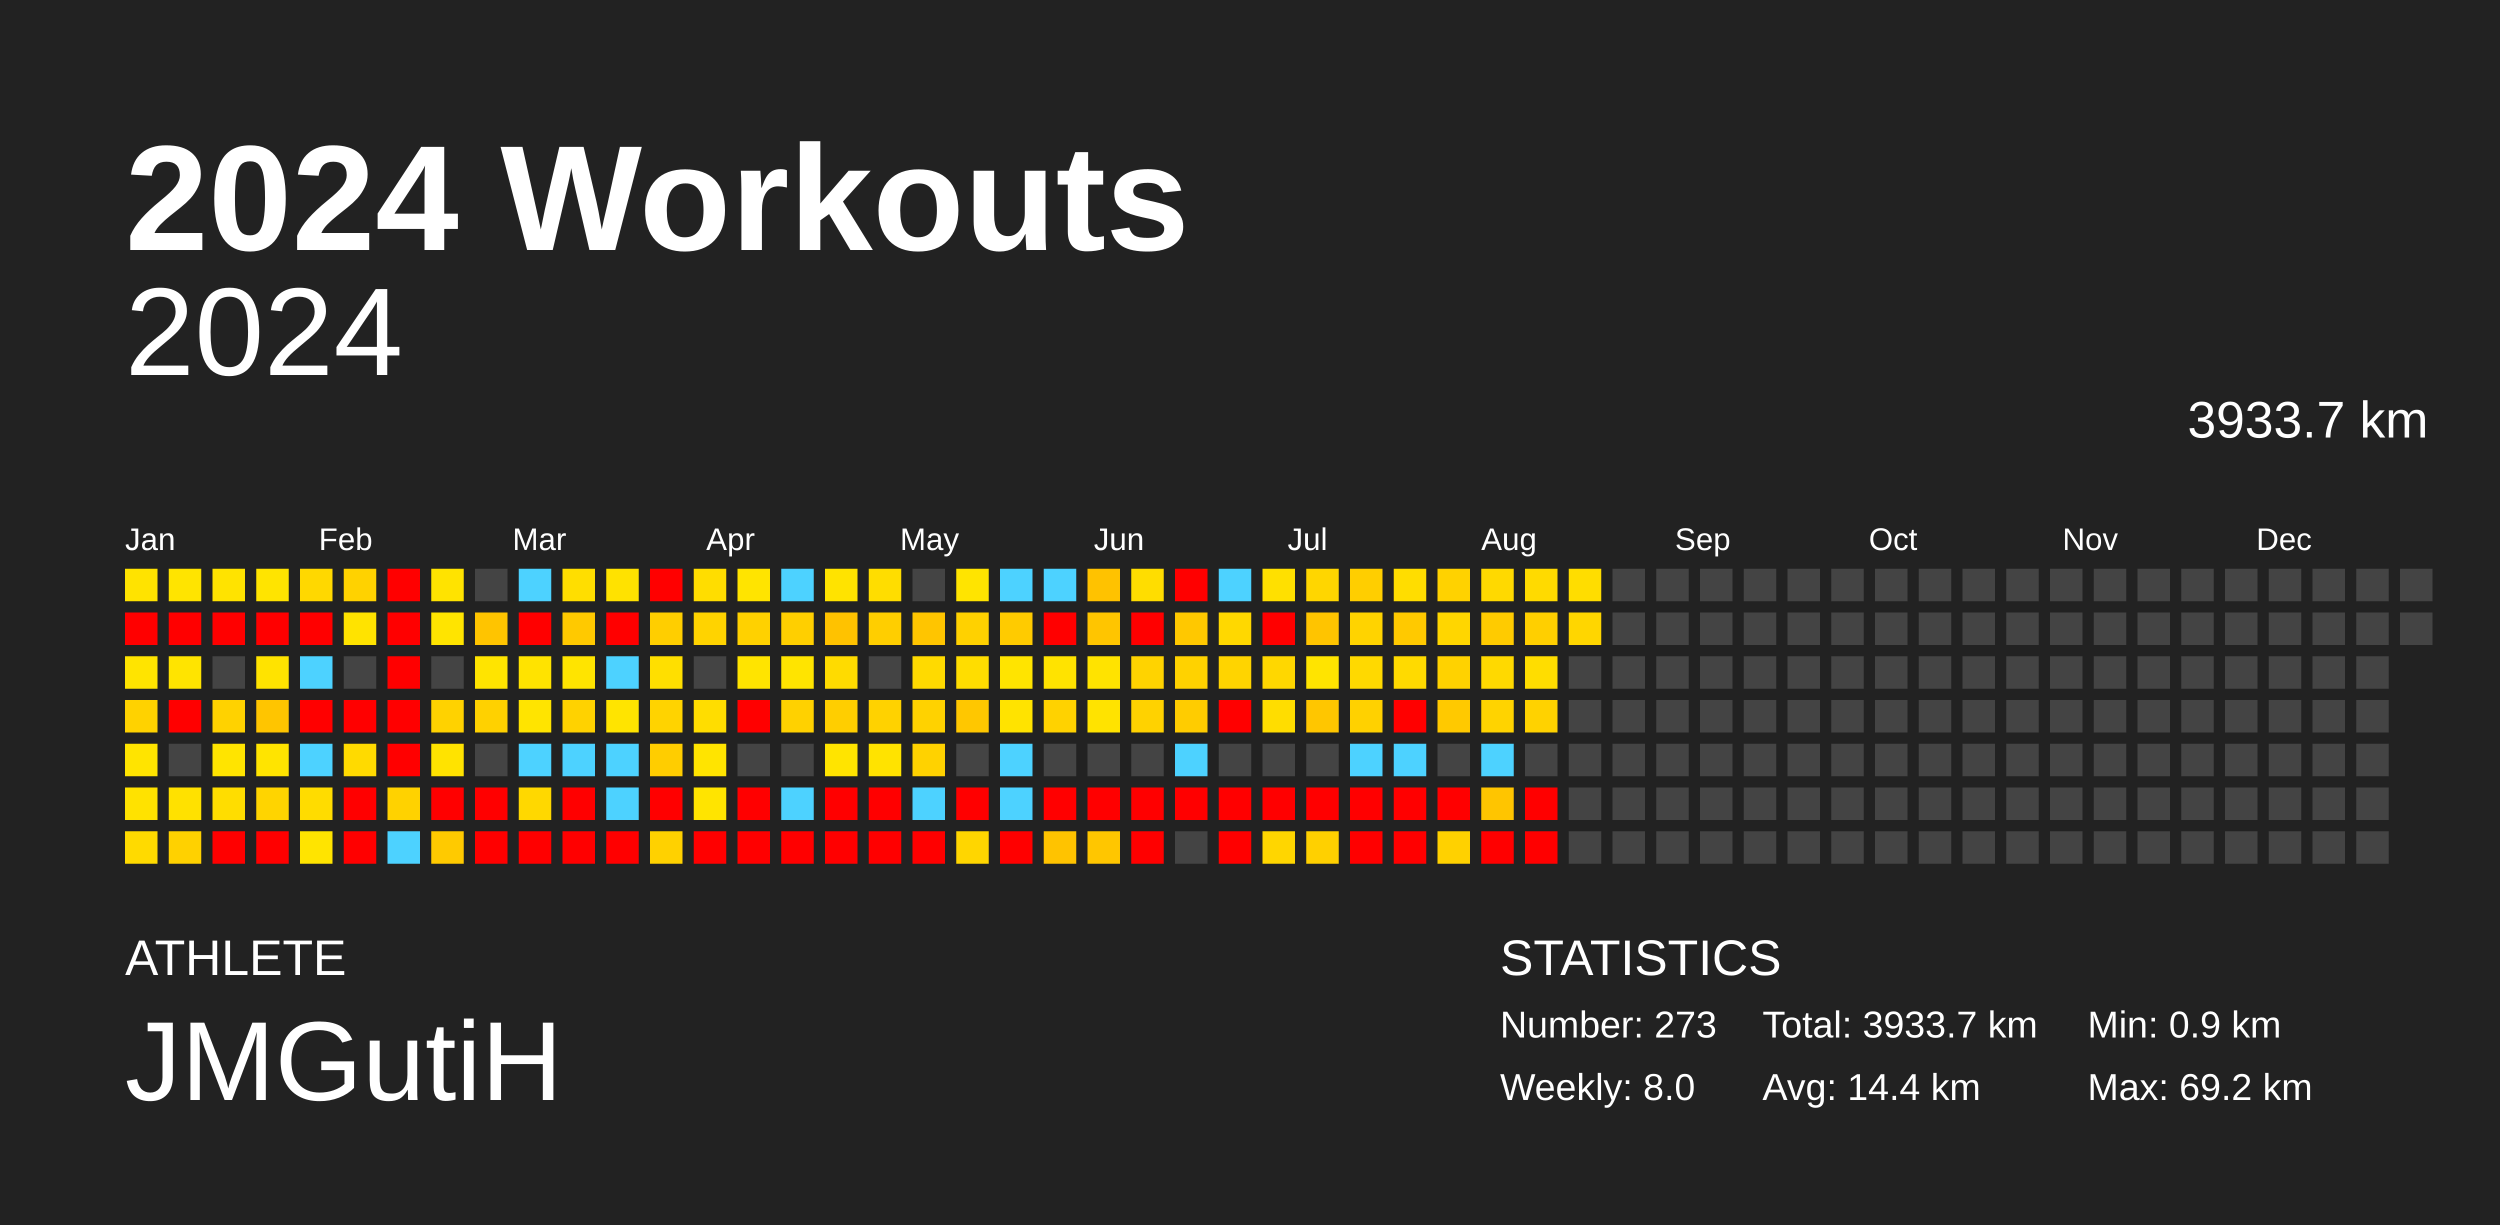
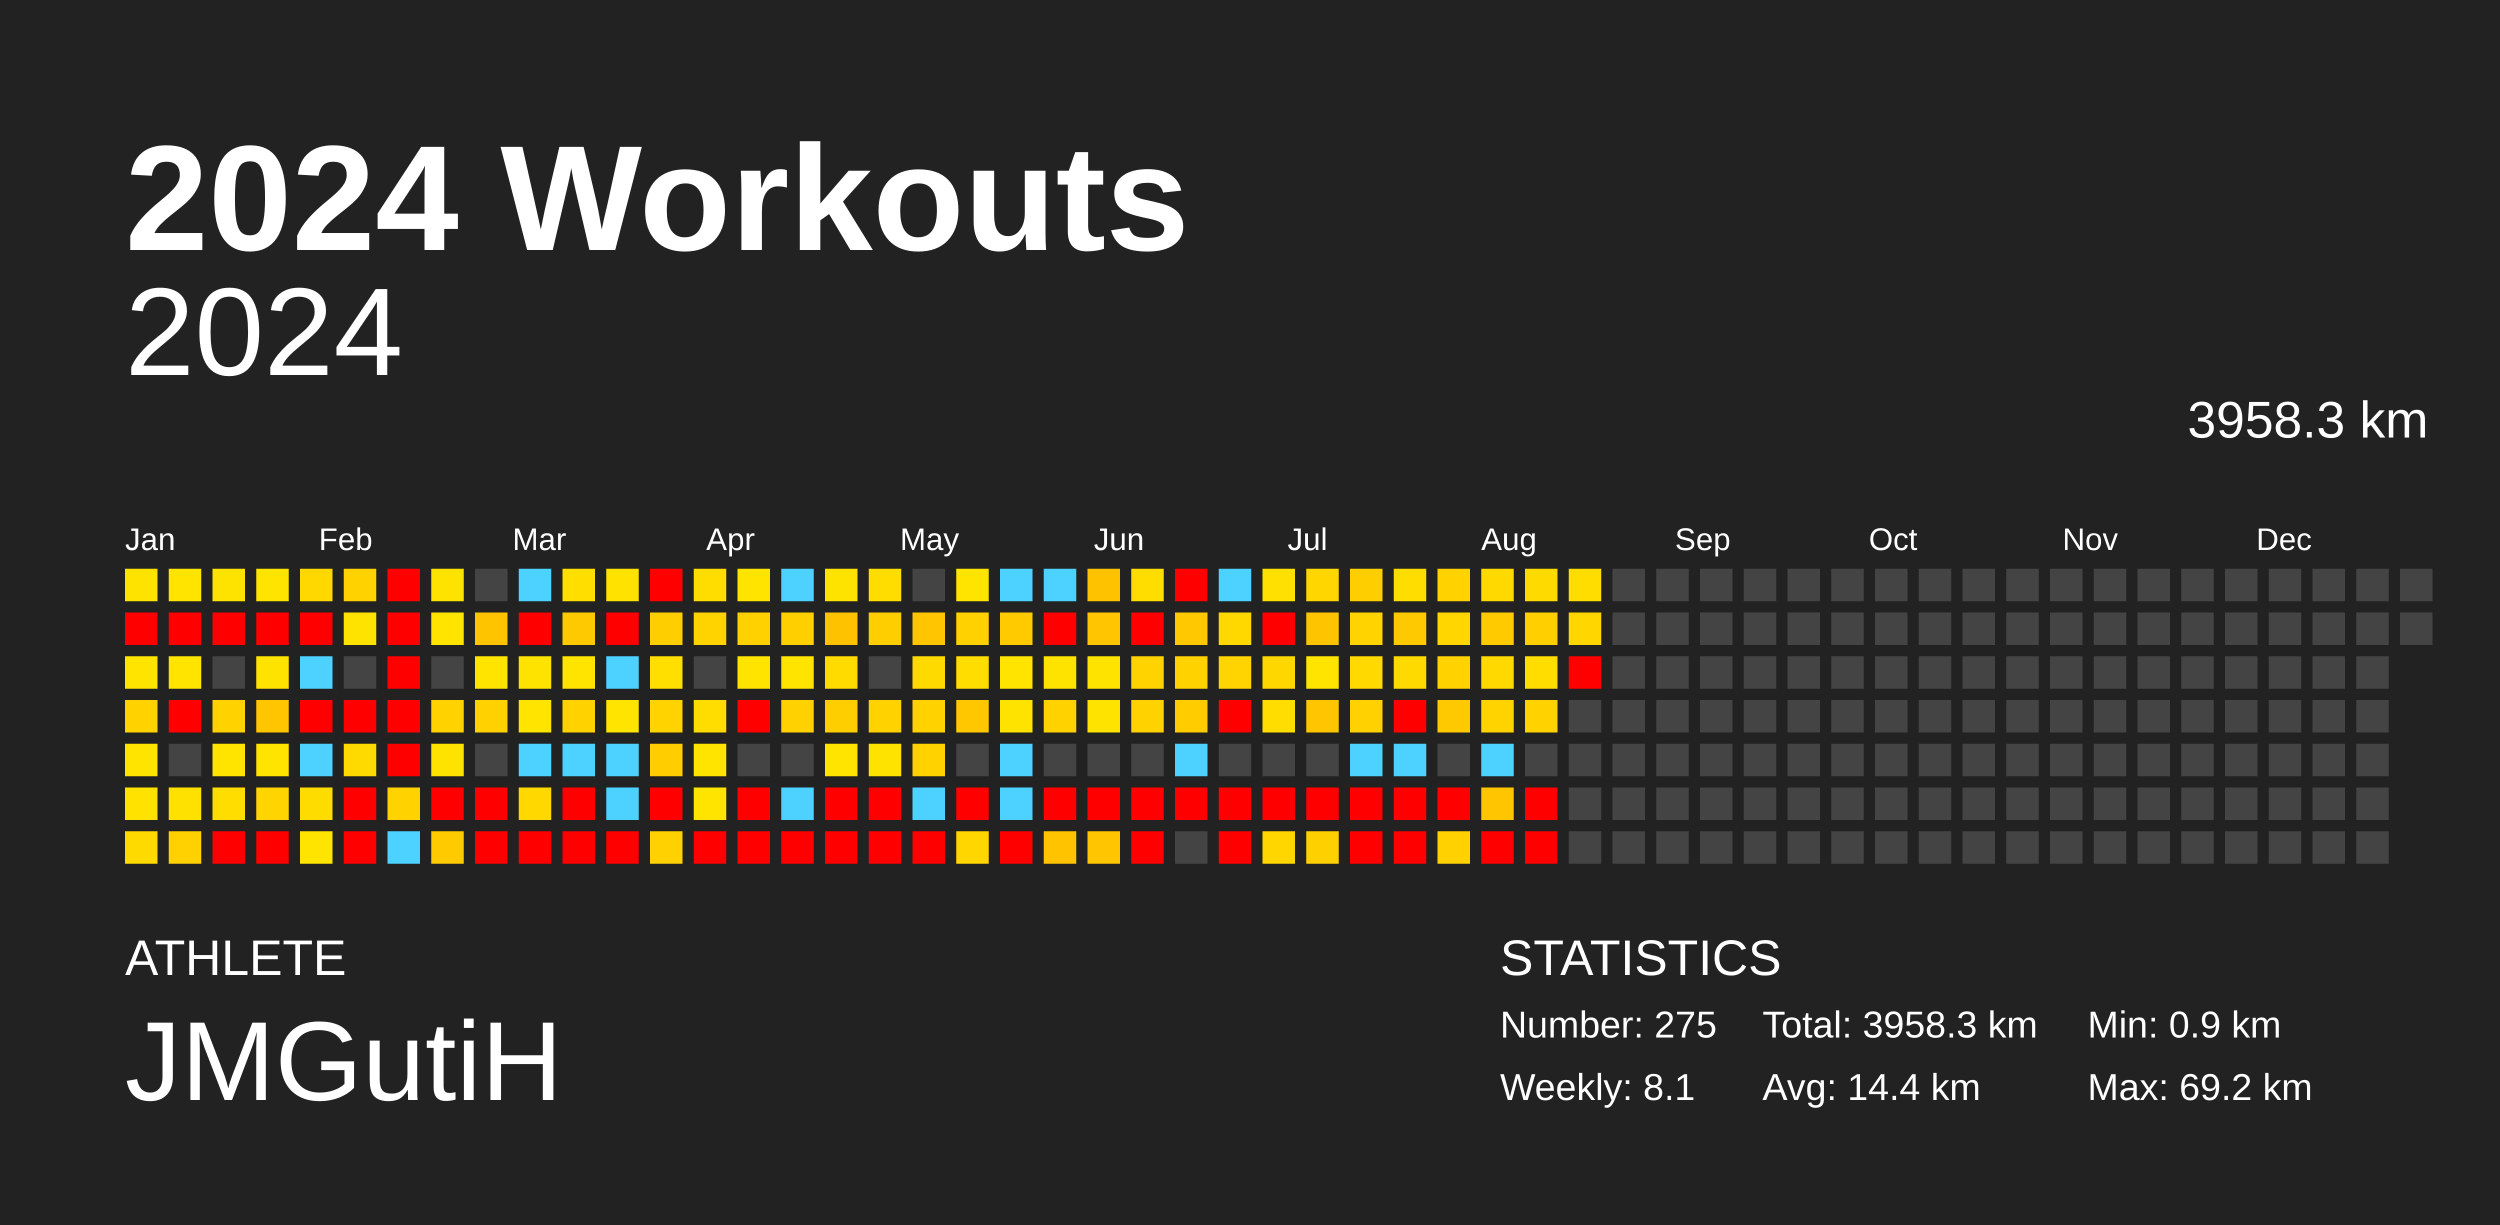
<svg xmlns="http://www.w3.org/2000/svg" baseProfile="full" height="98mm" version="1.1" viewBox="0,0,200,98" width="200mm">
  <defs />
  <rect fill="#222222" height="98" width="200" x="0" y="0" />
  <text fill="#FFFFFF" style="font-size:12px; font-family:Arial; font-weight:bold;" x="10" y="20">2024 Workouts</text>
  <text fill="#FFFFFF" style="font-size:4px; font-family:Arial" x="10" y="78">ATHLETE</text>
  <text fill="#FFFFFF" style="font-size:9px; font-family:Arial" x="10" y="88">JMGutiH</text>
  <text fill="#FFFFFF" style="font-size:4px; font-family:Arial" x="120" y="78">STATISTICS</text>
-   <text fill="#FFFFFF" style="font-size:3px; font-family:Arial" x="120" y="83">Number: 273</text>
-   <text fill="#FFFFFF" style="font-size:3px; font-family:Arial" x="120" y="88">Weekly: 8.0</text>
-   <text fill="#FFFFFF" style="font-size:3px; font-family:Arial" x="141" y="83">Total: 3933.7 km</text>
+   <text fill="#FFFFFF" style="font-size:3px; font-family:Arial" x="120" y="83">Number: 275</text>
+   <text fill="#FFFFFF" style="font-size:3px; font-family:Arial" x="120" y="88">Weekly: 8.1</text>
+   <text fill="#FFFFFF" style="font-size:3px; font-family:Arial" x="141" y="83">Total: 3958.3 km</text>
  <text fill="#FFFFFF" style="font-size:3px; font-family:Arial" x="141" y="88">Avg: 14.4 km</text>
  <text fill="#FFFFFF" style="font-size:3px; font-family:Arial" x="167" y="83">Min: 0.9 km</text>
  <text fill="#FFFFFF" style="font-size:3px; font-family:Arial" x="167" y="88">Max: 69.2 km</text>
  <text alignment-baseline="hanging" fill="#FFFFFF" style="font-size:10.0px; font-family:Arial;" x="10" y="30">2024</text>
-   <text alignment-baseline="hanging" fill="#FFFFFF" style="font-size:4.125px; font-family:Arial;" x="175" y="35">3933.7 km</text>
+   <text alignment-baseline="hanging" fill="#FFFFFF" style="font-size:4.125px; font-family:Arial;" x="175" y="35">3958.3 km</text>
  <text fill="#FFFFFF" style="font-size:2.5px; font-family:Arial" x="10.0" y="44">Jan</text>
  <text fill="#FFFFFF" style="font-size:2.5px; font-family:Arial" x="25.5" y="44">Feb</text>
  <text fill="#FFFFFF" style="font-size:2.5px; font-family:Arial" x="41.0" y="44">Mar</text>
  <text fill="#FFFFFF" style="font-size:2.5px; font-family:Arial" x="56.5" y="44">Apr</text>
  <text fill="#FFFFFF" style="font-size:2.5px; font-family:Arial" x="72.0" y="44">May</text>
  <text fill="#FFFFFF" style="font-size:2.5px; font-family:Arial" x="87.5" y="44">Jun</text>
  <text fill="#FFFFFF" style="font-size:2.5px; font-family:Arial" x="103.0" y="44">Jul</text>
  <text fill="#FFFFFF" style="font-size:2.5px; font-family:Arial" x="118.5" y="44">Aug</text>
  <text fill="#FFFFFF" style="font-size:2.5px; font-family:Arial" x="134.0" y="44">Sep</text>
  <text fill="#FFFFFF" style="font-size:2.5px; font-family:Arial" x="149.5" y="44">Oct</text>
  <text fill="#FFFFFF" style="font-size:2.5px; font-family:Arial" x="165.0" y="44">Nov</text>
  <text fill="#FFFFFF" style="font-size:2.5px; font-family:Arial" x="180.5" y="44">Dec</text>
  <rect fill="#ffe300" height="2.6" width="2.6" x="10.0" y="45.5" />
  <rect fill="red" height="2.6" width="2.6" x="10.0" y="49.0" />
  <rect fill="#ffe400" height="2.6" width="2.6" x="10.0" y="52.5" />
  <rect fill="#ffd200" height="2.6" width="2.6" x="10.0" y="56.0" />
  <rect fill="#ffe400" height="2.6" width="2.6" x="10.0" y="59.5" />
  <rect fill="#ffe200" height="2.6" width="2.6" x="10.0" y="63.0" />
  <rect fill="#ffda00" height="2.6" width="2.6" x="10.0" y="66.5" />
  <rect fill="#ffe400" height="2.6" width="2.6" x="13.5" y="45.5" />
  <rect fill="red" height="2.6" width="2.6" x="13.5" y="49.0" />
  <rect fill="#ffe400" height="2.6" width="2.6" x="13.5" y="52.5" />
  <rect fill="red" height="2.6" width="2.6" x="13.5" y="56.0" />
  <rect fill="#444444" height="2.6" width="2.6" x="13.5" y="59.5" />
  <rect fill="#ffe100" height="2.6" width="2.6" x="13.5" y="63.0" />
  <rect fill="#ffd100" height="2.6" width="2.6" x="13.5" y="66.5" />
  <rect fill="#ffe300" height="2.6" width="2.6" x="17.0" y="45.5" />
  <rect fill="red" height="2.6" width="2.6" x="17.0" y="49.0" />
  <rect fill="#444444" height="2.6" width="2.6" x="17.0" y="52.5" />
  <rect fill="#ffd200" height="2.6" width="2.6" x="17.0" y="56.0" />
  <rect fill="#ffe400" height="2.6" width="2.6" x="17.0" y="59.5" />
  <rect fill="#ffdd00" height="2.6" width="2.6" x="17.0" y="63.0" />
  <rect fill="red" height="2.6" width="2.6" x="17.0" y="66.5" />
  <rect fill="#ffe400" height="2.6" width="2.6" x="20.5" y="45.5" />
  <rect fill="red" height="2.6" width="2.6" x="20.5" y="49.0" />
  <rect fill="#ffe300" height="2.6" width="2.6" x="20.5" y="52.5" />
  <rect fill="#ffc500" height="2.6" width="2.6" x="20.5" y="56.0" />
  <rect fill="#ffe400" height="2.6" width="2.6" x="20.5" y="59.5" />
  <rect fill="#ffd400" height="2.6" width="2.6" x="20.5" y="63.0" />
  <rect fill="red" height="2.6" width="2.6" x="20.5" y="66.5" />
  <rect fill="#ffd800" height="2.6" width="2.6" x="24.0" y="45.5" />
  <rect fill="red" height="2.6" width="2.6" x="24.0" y="49.0" />
  <rect fill="#4dd2ff" height="2.6" width="2.6" x="24.0" y="52.5" />
  <rect fill="red" height="2.6" width="2.6" x="24.0" y="56.0" />
  <rect fill="#4dd2ff" height="2.6" width="2.6" x="24.0" y="59.5" />
  <rect fill="#ffdc00" height="2.6" width="2.6" x="24.0" y="63.0" />
  <rect fill="#ffe400" height="2.6" width="2.6" x="24.0" y="66.5" />
  <rect fill="#ffd200" height="2.6" width="2.6" x="27.5" y="45.5" />
  <rect fill="#ffe300" height="2.6" width="2.6" x="27.5" y="49.0" />
  <rect fill="#444444" height="2.6" width="2.6" x="27.5" y="52.5" />
  <rect fill="red" height="2.6" width="2.6" x="27.5" y="56.0" />
  <rect fill="#ffda00" height="2.6" width="2.6" x="27.5" y="59.5" />
  <rect fill="red" height="2.6" width="2.6" x="27.5" y="63.0" />
  <rect fill="red" height="2.6" width="2.6" x="27.5" y="66.5" />
  <rect fill="red" height="2.6" width="2.6" x="31.0" y="45.5" />
  <rect fill="red" height="2.6" width="2.6" x="31.0" y="49.0" />
  <rect fill="red" height="2.6" width="2.6" x="31.0" y="52.5" />
  <rect fill="red" height="2.6" width="2.6" x="31.0" y="56.0" />
  <rect fill="red" height="2.6" width="2.6" x="31.0" y="59.5" />
  <rect fill="#ffd200" height="2.6" width="2.6" x="31.0" y="63.0" />
  <rect fill="#4dd2ff" height="2.6" width="2.6" x="31.0" y="66.5" />
  <rect fill="#ffe300" height="2.6" width="2.6" x="34.5" y="45.5" />
  <rect fill="#ffe400" height="2.6" width="2.6" x="34.5" y="49.0" />
  <rect fill="#444444" height="2.6" width="2.6" x="34.5" y="52.5" />
  <rect fill="#ffd200" height="2.6" width="2.6" x="34.5" y="56.0" />
  <rect fill="#ffe300" height="2.6" width="2.6" x="34.5" y="59.5" />
  <rect fill="red" height="2.6" width="2.6" x="34.5" y="63.0" />
  <rect fill="#ffca00" height="2.6" width="2.6" x="34.5" y="66.5" />
  <rect fill="#444444" height="2.6" width="2.6" x="38.0" y="45.5" />
  <rect fill="#ffc400" height="2.6" width="2.6" x="38.0" y="49.0" />
  <rect fill="#ffe400" height="2.6" width="2.6" x="38.0" y="52.5" />
  <rect fill="#ffd100" height="2.6" width="2.6" x="38.0" y="56.0" />
  <rect fill="#444444" height="2.6" width="2.6" x="38.0" y="59.5" />
  <rect fill="red" height="2.6" width="2.6" x="38.0" y="63.0" />
  <rect fill="red" height="2.6" width="2.6" x="38.0" y="66.5" />
  <rect fill="#4dd2ff" height="2.6" width="2.6" x="41.5" y="45.5" />
  <rect fill="red" height="2.6" width="2.6" x="41.5" y="49.0" />
  <rect fill="#ffe300" height="2.6" width="2.6" x="41.5" y="52.5" />
  <rect fill="#ffe400" height="2.6" width="2.6" x="41.5" y="56.0" />
  <rect fill="#4dd2ff" height="2.6" width="2.6" x="41.5" y="59.5" />
  <rect fill="#ffd800" height="2.6" width="2.6" x="41.5" y="63.0" />
  <rect fill="red" height="2.6" width="2.6" x="41.5" y="66.5" />
  <rect fill="#ffde00" height="2.6" width="2.6" x="45.0" y="45.5" />
  <rect fill="#ffc900" height="2.6" width="2.6" x="45.0" y="49.0" />
  <rect fill="#ffe400" height="2.6" width="2.6" x="45.0" y="52.5" />
  <rect fill="#ffd200" height="2.6" width="2.6" x="45.0" y="56.0" />
  <rect fill="#4dd2ff" height="2.6" width="2.6" x="45.0" y="59.5" />
  <rect fill="red" height="2.6" width="2.6" x="45.0" y="63.0" />
  <rect fill="red" height="2.6" width="2.6" x="45.0" y="66.5" />
  <rect fill="#ffe200" height="2.6" width="2.6" x="48.5" y="45.5" />
  <rect fill="red" height="2.6" width="2.6" x="48.5" y="49.0" />
  <rect fill="#4dd2ff" height="2.6" width="2.6" x="48.5" y="52.5" />
  <rect fill="#ffe400" height="2.6" width="2.6" x="48.5" y="56.0" />
  <rect fill="#4dd2ff" height="2.6" width="2.6" x="48.5" y="59.5" />
  <rect fill="#4dd2ff" height="2.6" width="2.6" x="48.5" y="63.0" />
  <rect fill="red" height="2.6" width="2.6" x="48.5" y="66.5" />
  <rect fill="red" height="2.6" width="2.6" x="52.0" y="45.5" />
  <rect fill="#ffce00" height="2.6" width="2.6" x="52.0" y="49.0" />
  <rect fill="#ffdf00" height="2.6" width="2.6" x="52.0" y="52.5" />
  <rect fill="#ffd300" height="2.6" width="2.6" x="52.0" y="56.0" />
  <rect fill="#ffcd00" height="2.6" width="2.6" x="52.0" y="59.5" />
  <rect fill="red" height="2.6" width="2.6" x="52.0" y="63.0" />
  <rect fill="#ffd100" height="2.6" width="2.6" x="52.0" y="66.5" />
  <rect fill="#ffdd00" height="2.6" width="2.6" x="55.5" y="45.5" />
  <rect fill="#ffd300" height="2.6" width="2.6" x="55.5" y="49.0" />
  <rect fill="#444444" height="2.6" width="2.6" x="55.5" y="52.5" />
  <rect fill="#ffdd00" height="2.6" width="2.6" x="55.5" y="56.0" />
  <rect fill="#ffe400" height="2.6" width="2.6" x="55.5" y="59.5" />
  <rect fill="#ffe400" height="2.6" width="2.6" x="55.5" y="63.0" />
  <rect fill="red" height="2.6" width="2.6" x="55.5" y="66.5" />
  <rect fill="#ffe400" height="2.6" width="2.6" x="59.0" y="45.5" />
  <rect fill="#ffd100" height="2.6" width="2.6" x="59.0" y="49.0" />
  <rect fill="#ffe400" height="2.6" width="2.6" x="59.0" y="52.5" />
  <rect fill="red" height="2.6" width="2.6" x="59.0" y="56.0" />
  <rect fill="#444444" height="2.6" width="2.6" x="59.0" y="59.5" />
  <rect fill="red" height="2.6" width="2.6" x="59.0" y="63.0" />
  <rect fill="red" height="2.6" width="2.6" x="59.0" y="66.5" />
  <rect fill="#4dd2ff" height="2.6" width="2.6" x="62.5" y="45.5" />
  <rect fill="#ffcf00" height="2.6" width="2.6" x="62.5" y="49.0" />
  <rect fill="#ffe400" height="2.6" width="2.6" x="62.5" y="52.5" />
  <rect fill="#ffd100" height="2.6" width="2.6" x="62.5" y="56.0" />
  <rect fill="#444444" height="2.6" width="2.6" x="62.5" y="59.5" />
  <rect fill="#4dd2ff" height="2.6" width="2.6" x="62.5" y="63.0" />
  <rect fill="red" height="2.6" width="2.6" x="62.5" y="66.5" />
  <rect fill="#ffe300" height="2.6" width="2.6" x="66.0" y="45.5" />
  <rect fill="#ffc200" height="2.6" width="2.6" x="66.0" y="49.0" />
  <rect fill="#ffdb00" height="2.6" width="2.6" x="66.0" y="52.5" />
  <rect fill="#ffce00" height="2.6" width="2.6" x="66.0" y="56.0" />
  <rect fill="#ffe400" height="2.6" width="2.6" x="66.0" y="59.5" />
  <rect fill="red" height="2.6" width="2.6" x="66.0" y="63.0" />
  <rect fill="red" height="2.6" width="2.6" x="66.0" y="66.5" />
  <rect fill="#ffdd00" height="2.6" width="2.6" x="69.5" y="45.5" />
  <rect fill="#ffce00" height="2.6" width="2.6" x="69.5" y="49.0" />
  <rect fill="#444444" height="2.6" width="2.6" x="69.5" y="52.5" />
  <rect fill="#ffd200" height="2.6" width="2.6" x="69.5" y="56.0" />
  <rect fill="#ffe300" height="2.6" width="2.6" x="69.5" y="59.5" />
  <rect fill="red" height="2.6" width="2.6" x="69.5" y="63.0" />
  <rect fill="red" height="2.6" width="2.6" x="69.5" y="66.5" />
  <rect fill="#444444" height="2.6" width="2.6" x="73.0" y="45.5" />
  <rect fill="#ffc500" height="2.6" width="2.6" x="73.0" y="49.0" />
  <rect fill="#ffda00" height="2.6" width="2.6" x="73.0" y="52.5" />
  <rect fill="#ffd200" height="2.6" width="2.6" x="73.0" y="56.0" />
  <rect fill="#ffd200" height="2.6" width="2.6" x="73.0" y="59.5" />
  <rect fill="#4dd2ff" height="2.6" width="2.6" x="73.0" y="63.0" />
  <rect fill="red" height="2.6" width="2.6" x="73.0" y="66.5" />
  <rect fill="#ffe400" height="2.6" width="2.6" x="76.5" y="45.5" />
  <rect fill="#ffd100" height="2.6" width="2.6" x="76.5" y="49.0" />
  <rect fill="#ffdd00" height="2.6" width="2.6" x="76.5" y="52.5" />
  <rect fill="#ffc700" height="2.6" width="2.6" x="76.5" y="56.0" />
  <rect fill="#444444" height="2.6" width="2.6" x="76.5" y="59.5" />
  <rect fill="red" height="2.6" width="2.6" x="76.5" y="63.0" />
  <rect fill="#ffd600" height="2.6" width="2.6" x="76.5" y="66.5" />
  <rect fill="#4dd2ff" height="2.6" width="2.6" x="80.0" y="45.5" />
  <rect fill="#ffcb00" height="2.6" width="2.6" x="80.0" y="49.0" />
  <rect fill="#ffe400" height="2.6" width="2.6" x="80.0" y="52.5" />
  <rect fill="#ffe300" height="2.6" width="2.6" x="80.0" y="56.0" />
  <rect fill="#4dd2ff" height="2.6" width="2.6" x="80.0" y="59.5" />
  <rect fill="#4dd2ff" height="2.6" width="2.6" x="80.0" y="63.0" />
  <rect fill="red" height="2.6" width="2.6" x="80.0" y="66.5" />
  <rect fill="#4dd2ff" height="2.6" width="2.6" x="83.5" y="45.5" />
  <rect fill="red" height="2.6" width="2.6" x="83.5" y="49.0" />
  <rect fill="#ffe300" height="2.6" width="2.6" x="83.5" y="52.5" />
  <rect fill="#ffd200" height="2.6" width="2.6" x="83.5" y="56.0" />
  <rect fill="#444444" height="2.6" width="2.6" x="83.5" y="59.5" />
  <rect fill="red" height="2.6" width="2.6" x="83.5" y="63.0" />
  <rect fill="#ffc300" height="2.6" width="2.6" x="83.5" y="66.5" />
  <rect fill="#ffc200" height="2.6" width="2.6" x="87.0" y="45.5" />
  <rect fill="#ffc500" height="2.6" width="2.6" x="87.0" y="49.0" />
  <rect fill="#ffe300" height="2.6" width="2.6" x="87.0" y="52.5" />
  <rect fill="#ffe300" height="2.6" width="2.6" x="87.0" y="56.0" />
  <rect fill="#444444" height="2.6" width="2.6" x="87.0" y="59.5" />
  <rect fill="red" height="2.6" width="2.6" x="87.0" y="63.0" />
  <rect fill="#ffc600" height="2.6" width="2.6" x="87.0" y="66.5" />
  <rect fill="#ffdd00" height="2.6" width="2.6" x="90.5" y="45.5" />
  <rect fill="red" height="2.6" width="2.6" x="90.5" y="49.0" />
  <rect fill="#ffd300" height="2.6" width="2.6" x="90.5" y="52.5" />
  <rect fill="#ffd200" height="2.6" width="2.6" x="90.5" y="56.0" />
  <rect fill="#444444" height="2.6" width="2.6" x="90.5" y="59.5" />
  <rect fill="red" height="2.6" width="2.6" x="90.5" y="63.0" />
  <rect fill="red" height="2.6" width="2.6" x="90.5" y="66.5" />
  <rect fill="red" height="2.6" width="2.6" x="94.0" y="45.5" />
  <rect fill="#ffc800" height="2.6" width="2.6" x="94.0" y="49.0" />
  <rect fill="#ffd200" height="2.6" width="2.6" x="94.0" y="52.5" />
  <rect fill="#ffcc00" height="2.6" width="2.6" x="94.0" y="56.0" />
  <rect fill="#4dd2ff" height="2.6" width="2.6" x="94.0" y="59.5" />
  <rect fill="red" height="2.6" width="2.6" x="94.0" y="63.0" />
  <rect fill="#444444" height="2.6" width="2.6" x="94.0" y="66.5" />
  <rect fill="#4dd2ff" height="2.6" width="2.6" x="97.5" y="45.5" />
  <rect fill="#ffd800" height="2.6" width="2.6" x="97.5" y="49.0" />
  <rect fill="#ffd400" height="2.6" width="2.6" x="97.5" y="52.5" />
  <rect fill="red" height="2.6" width="2.6" x="97.5" y="56.0" />
  <rect fill="#444444" height="2.6" width="2.6" x="97.5" y="59.5" />
  <rect fill="red" height="2.6" width="2.6" x="97.5" y="63.0" />
  <rect fill="red" height="2.6" width="2.6" x="97.5" y="66.5" />
  <rect fill="#ffe000" height="2.6" width="2.6" x="101.0" y="45.5" />
  <rect fill="red" height="2.6" width="2.6" x="101.0" y="49.0" />
  <rect fill="#ffd700" height="2.6" width="2.6" x="101.0" y="52.5" />
  <rect fill="#ffdd00" height="2.6" width="2.6" x="101.0" y="56.0" />
  <rect fill="#444444" height="2.6" width="2.6" x="101.0" y="59.5" />
  <rect fill="red" height="2.6" width="2.6" x="101.0" y="63.0" />
  <rect fill="#ffd600" height="2.6" width="2.6" x="101.0" y="66.5" />
  <rect fill="#ffd600" height="2.6" width="2.6" x="104.5" y="45.5" />
  <rect fill="#ffc400" height="2.6" width="2.6" x="104.5" y="49.0" />
  <rect fill="#ffe400" height="2.6" width="2.6" x="104.5" y="52.5" />
  <rect fill="#ffc600" height="2.6" width="2.6" x="104.5" y="56.0" />
  <rect fill="#444444" height="2.6" width="2.6" x="104.5" y="59.5" />
  <rect fill="red" height="2.6" width="2.6" x="104.5" y="63.0" />
  <rect fill="#ffd000" height="2.6" width="2.6" x="104.5" y="66.5" />
  <rect fill="#ffce00" height="2.6" width="2.6" x="108.0" y="45.5" />
  <rect fill="#ffd300" height="2.6" width="2.6" x="108.0" y="49.0" />
  <rect fill="#ffd900" height="2.6" width="2.6" x="108.0" y="52.5" />
  <rect fill="#ffd100" height="2.6" width="2.6" x="108.0" y="56.0" />
  <rect fill="#4dd2ff" height="2.6" width="2.6" x="108.0" y="59.5" />
  <rect fill="red" height="2.6" width="2.6" x="108.0" y="63.0" />
  <rect fill="red" height="2.6" width="2.6" x="108.0" y="66.5" />
  <rect fill="#ffdd00" height="2.6" width="2.6" x="111.5" y="45.5" />
  <rect fill="#ffc900" height="2.6" width="2.6" x="111.5" y="49.0" />
  <rect fill="#ffda00" height="2.6" width="2.6" x="111.5" y="52.5" />
  <rect fill="red" height="2.6" width="2.6" x="111.5" y="56.0" />
  <rect fill="#4dd2ff" height="2.6" width="2.6" x="111.5" y="59.5" />
  <rect fill="red" height="2.6" width="2.6" x="111.5" y="63.0" />
  <rect fill="red" height="2.6" width="2.6" x="111.5" y="66.5" />
  <rect fill="#ffd200" height="2.6" width="2.6" x="115.0" y="45.5" />
  <rect fill="#ffd600" height="2.6" width="2.6" x="115.0" y="49.0" />
  <rect fill="#ffd200" height="2.6" width="2.6" x="115.0" y="52.5" />
  <rect fill="#ffc900" height="2.6" width="2.6" x="115.0" y="56.0" />
  <rect fill="#444444" height="2.6" width="2.6" x="115.0" y="59.5" />
  <rect fill="red" height="2.6" width="2.6" x="115.0" y="63.0" />
  <rect fill="#ffd100" height="2.6" width="2.6" x="115.0" y="66.5" />
  <rect fill="#ffd900" height="2.6" width="2.6" x="118.5" y="45.5" />
  <rect fill="#ffcb00" height="2.6" width="2.6" x="118.5" y="49.0" />
  <rect fill="#ffd900" height="2.6" width="2.6" x="118.5" y="52.5" />
  <rect fill="#ffd300" height="2.6" width="2.6" x="118.5" y="56.0" />
  <rect fill="#4dd2ff" height="2.6" width="2.6" x="118.5" y="59.5" />
  <rect fill="#ffc500" height="2.6" width="2.6" x="118.5" y="63.0" />
  <rect fill="red" height="2.6" width="2.6" x="118.5" y="66.5" />
  <rect fill="#ffda00" height="2.6" width="2.6" x="122.0" y="45.5" />
  <rect fill="#ffcf00" height="2.6" width="2.6" x="122.0" y="49.0" />
  <rect fill="#ffdd00" height="2.6" width="2.6" x="122.0" y="52.5" />
  <rect fill="#ffd200" height="2.6" width="2.6" x="122.0" y="56.0" />
  <rect fill="#444444" height="2.6" width="2.6" x="122.0" y="59.5" />
  <rect fill="red" height="2.6" width="2.6" x="122.0" y="63.0" />
  <rect fill="red" height="2.6" width="2.6" x="122.0" y="66.5" />
  <rect fill="#ffdd00" height="2.6" width="2.6" x="125.5" y="45.5" />
  <rect fill="#ffd600" height="2.6" width="2.6" x="125.5" y="49.0" />
-   <rect fill="#444444" height="2.6" width="2.6" x="125.5" y="52.5" />
+   <rect fill="red" height="2.6" width="2.6" x="125.5" y="52.5" />
  <rect fill="#444444" height="2.6" width="2.6" x="125.5" y="56.0" />
  <rect fill="#444444" height="2.6" width="2.6" x="125.5" y="59.5" />
  <rect fill="#444444" height="2.6" width="2.6" x="125.5" y="63.0" />
  <rect fill="#444444" height="2.6" width="2.6" x="125.5" y="66.5" />
  <rect fill="#444444" height="2.6" width="2.6" x="129.0" y="45.5" />
  <rect fill="#444444" height="2.6" width="2.6" x="129.0" y="49.0" />
  <rect fill="#444444" height="2.6" width="2.6" x="129.0" y="52.5" />
  <rect fill="#444444" height="2.6" width="2.6" x="129.0" y="56.0" />
  <rect fill="#444444" height="2.6" width="2.6" x="129.0" y="59.5" />
  <rect fill="#444444" height="2.6" width="2.6" x="129.0" y="63.0" />
  <rect fill="#444444" height="2.6" width="2.6" x="129.0" y="66.5" />
  <rect fill="#444444" height="2.6" width="2.6" x="132.5" y="45.5" />
  <rect fill="#444444" height="2.6" width="2.6" x="132.5" y="49.0" />
  <rect fill="#444444" height="2.6" width="2.6" x="132.5" y="52.5" />
  <rect fill="#444444" height="2.6" width="2.6" x="132.5" y="56.0" />
  <rect fill="#444444" height="2.6" width="2.6" x="132.5" y="59.5" />
  <rect fill="#444444" height="2.6" width="2.6" x="132.5" y="63.0" />
  <rect fill="#444444" height="2.6" width="2.6" x="132.5" y="66.5" />
  <rect fill="#444444" height="2.6" width="2.6" x="136.0" y="45.5" />
  <rect fill="#444444" height="2.6" width="2.6" x="136.0" y="49.0" />
  <rect fill="#444444" height="2.6" width="2.6" x="136.0" y="52.5" />
  <rect fill="#444444" height="2.6" width="2.6" x="136.0" y="56.0" />
  <rect fill="#444444" height="2.6" width="2.6" x="136.0" y="59.5" />
  <rect fill="#444444" height="2.6" width="2.6" x="136.0" y="63.0" />
  <rect fill="#444444" height="2.6" width="2.6" x="136.0" y="66.5" />
  <rect fill="#444444" height="2.6" width="2.6" x="139.5" y="45.5" />
  <rect fill="#444444" height="2.6" width="2.6" x="139.5" y="49.0" />
  <rect fill="#444444" height="2.6" width="2.6" x="139.5" y="52.5" />
  <rect fill="#444444" height="2.6" width="2.6" x="139.5" y="56.0" />
  <rect fill="#444444" height="2.6" width="2.6" x="139.5" y="59.5" />
  <rect fill="#444444" height="2.6" width="2.6" x="139.5" y="63.0" />
  <rect fill="#444444" height="2.6" width="2.6" x="139.5" y="66.5" />
  <rect fill="#444444" height="2.6" width="2.6" x="143.0" y="45.5" />
  <rect fill="#444444" height="2.6" width="2.6" x="143.0" y="49.0" />
  <rect fill="#444444" height="2.6" width="2.6" x="143.0" y="52.5" />
  <rect fill="#444444" height="2.6" width="2.6" x="143.0" y="56.0" />
  <rect fill="#444444" height="2.6" width="2.6" x="143.0" y="59.5" />
  <rect fill="#444444" height="2.6" width="2.6" x="143.0" y="63.0" />
  <rect fill="#444444" height="2.6" width="2.6" x="143.0" y="66.5" />
  <rect fill="#444444" height="2.6" width="2.6" x="146.5" y="45.5" />
  <rect fill="#444444" height="2.6" width="2.6" x="146.5" y="49.0" />
  <rect fill="#444444" height="2.6" width="2.6" x="146.5" y="52.5" />
  <rect fill="#444444" height="2.6" width="2.6" x="146.5" y="56.0" />
  <rect fill="#444444" height="2.6" width="2.6" x="146.5" y="59.5" />
  <rect fill="#444444" height="2.6" width="2.6" x="146.5" y="63.0" />
  <rect fill="#444444" height="2.6" width="2.6" x="146.5" y="66.5" />
  <rect fill="#444444" height="2.6" width="2.6" x="150.0" y="45.5" />
  <rect fill="#444444" height="2.6" width="2.6" x="150.0" y="49.0" />
  <rect fill="#444444" height="2.6" width="2.6" x="150.0" y="52.5" />
  <rect fill="#444444" height="2.6" width="2.6" x="150.0" y="56.0" />
  <rect fill="#444444" height="2.6" width="2.6" x="150.0" y="59.5" />
  <rect fill="#444444" height="2.6" width="2.6" x="150.0" y="63.0" />
  <rect fill="#444444" height="2.6" width="2.6" x="150.0" y="66.5" />
  <rect fill="#444444" height="2.6" width="2.6" x="153.5" y="45.5" />
  <rect fill="#444444" height="2.6" width="2.6" x="153.5" y="49.0" />
  <rect fill="#444444" height="2.6" width="2.6" x="153.5" y="52.5" />
  <rect fill="#444444" height="2.6" width="2.6" x="153.5" y="56.0" />
  <rect fill="#444444" height="2.6" width="2.6" x="153.5" y="59.5" />
  <rect fill="#444444" height="2.6" width="2.6" x="153.5" y="63.0" />
  <rect fill="#444444" height="2.6" width="2.6" x="153.5" y="66.5" />
  <rect fill="#444444" height="2.6" width="2.6" x="157.0" y="45.5" />
  <rect fill="#444444" height="2.6" width="2.6" x="157.0" y="49.0" />
  <rect fill="#444444" height="2.6" width="2.6" x="157.0" y="52.5" />
  <rect fill="#444444" height="2.6" width="2.6" x="157.0" y="56.0" />
  <rect fill="#444444" height="2.6" width="2.6" x="157.0" y="59.5" />
  <rect fill="#444444" height="2.6" width="2.6" x="157.0" y="63.0" />
  <rect fill="#444444" height="2.6" width="2.6" x="157.0" y="66.5" />
  <rect fill="#444444" height="2.6" width="2.6" x="160.5" y="45.5" />
  <rect fill="#444444" height="2.6" width="2.6" x="160.5" y="49.0" />
  <rect fill="#444444" height="2.6" width="2.6" x="160.5" y="52.5" />
  <rect fill="#444444" height="2.6" width="2.6" x="160.5" y="56.0" />
  <rect fill="#444444" height="2.6" width="2.6" x="160.5" y="59.5" />
  <rect fill="#444444" height="2.6" width="2.6" x="160.5" y="63.0" />
  <rect fill="#444444" height="2.6" width="2.6" x="160.5" y="66.5" />
  <rect fill="#444444" height="2.6" width="2.6" x="164.0" y="45.5" />
  <rect fill="#444444" height="2.6" width="2.6" x="164.0" y="49.0" />
  <rect fill="#444444" height="2.6" width="2.6" x="164.0" y="52.5" />
  <rect fill="#444444" height="2.6" width="2.6" x="164.0" y="56.0" />
  <rect fill="#444444" height="2.6" width="2.6" x="164.0" y="59.5" />
  <rect fill="#444444" height="2.6" width="2.6" x="164.0" y="63.0" />
  <rect fill="#444444" height="2.6" width="2.6" x="164.0" y="66.5" />
  <rect fill="#444444" height="2.6" width="2.6" x="167.5" y="45.5" />
  <rect fill="#444444" height="2.6" width="2.6" x="167.5" y="49.0" />
  <rect fill="#444444" height="2.6" width="2.6" x="167.5" y="52.5" />
  <rect fill="#444444" height="2.6" width="2.6" x="167.5" y="56.0" />
  <rect fill="#444444" height="2.6" width="2.6" x="167.5" y="59.5" />
  <rect fill="#444444" height="2.6" width="2.6" x="167.5" y="63.0" />
  <rect fill="#444444" height="2.6" width="2.6" x="167.5" y="66.5" />
  <rect fill="#444444" height="2.6" width="2.6" x="171.0" y="45.5" />
  <rect fill="#444444" height="2.6" width="2.6" x="171.0" y="49.0" />
  <rect fill="#444444" height="2.6" width="2.6" x="171.0" y="52.5" />
  <rect fill="#444444" height="2.6" width="2.6" x="171.0" y="56.0" />
  <rect fill="#444444" height="2.6" width="2.6" x="171.0" y="59.5" />
  <rect fill="#444444" height="2.6" width="2.6" x="171.0" y="63.0" />
  <rect fill="#444444" height="2.6" width="2.6" x="171.0" y="66.5" />
  <rect fill="#444444" height="2.6" width="2.6" x="174.5" y="45.5" />
  <rect fill="#444444" height="2.6" width="2.6" x="174.5" y="49.0" />
  <rect fill="#444444" height="2.6" width="2.6" x="174.5" y="52.5" />
  <rect fill="#444444" height="2.6" width="2.6" x="174.5" y="56.0" />
  <rect fill="#444444" height="2.6" width="2.6" x="174.5" y="59.5" />
  <rect fill="#444444" height="2.6" width="2.6" x="174.5" y="63.0" />
  <rect fill="#444444" height="2.6" width="2.6" x="174.5" y="66.5" />
  <rect fill="#444444" height="2.6" width="2.6" x="178.0" y="45.5" />
  <rect fill="#444444" height="2.6" width="2.6" x="178.0" y="49.0" />
  <rect fill="#444444" height="2.6" width="2.6" x="178.0" y="52.5" />
  <rect fill="#444444" height="2.6" width="2.6" x="178.0" y="56.0" />
  <rect fill="#444444" height="2.6" width="2.6" x="178.0" y="59.5" />
  <rect fill="#444444" height="2.6" width="2.6" x="178.0" y="63.0" />
  <rect fill="#444444" height="2.6" width="2.6" x="178.0" y="66.5" />
  <rect fill="#444444" height="2.6" width="2.6" x="181.5" y="45.5" />
  <rect fill="#444444" height="2.6" width="2.6" x="181.5" y="49.0" />
  <rect fill="#444444" height="2.6" width="2.6" x="181.5" y="52.5" />
  <rect fill="#444444" height="2.6" width="2.6" x="181.5" y="56.0" />
  <rect fill="#444444" height="2.6" width="2.6" x="181.5" y="59.5" />
  <rect fill="#444444" height="2.6" width="2.6" x="181.5" y="63.0" />
  <rect fill="#444444" height="2.6" width="2.6" x="181.5" y="66.5" />
  <rect fill="#444444" height="2.6" width="2.6" x="185.0" y="45.5" />
  <rect fill="#444444" height="2.6" width="2.6" x="185.0" y="49.0" />
  <rect fill="#444444" height="2.6" width="2.6" x="185.0" y="52.5" />
  <rect fill="#444444" height="2.6" width="2.6" x="185.0" y="56.0" />
  <rect fill="#444444" height="2.6" width="2.6" x="185.0" y="59.5" />
  <rect fill="#444444" height="2.6" width="2.6" x="185.0" y="63.0" />
  <rect fill="#444444" height="2.6" width="2.6" x="185.0" y="66.5" />
  <rect fill="#444444" height="2.6" width="2.6" x="188.5" y="45.5" />
  <rect fill="#444444" height="2.6" width="2.6" x="188.5" y="49.0" />
  <rect fill="#444444" height="2.6" width="2.6" x="188.5" y="52.5" />
  <rect fill="#444444" height="2.6" width="2.6" x="188.5" y="56.0" />
  <rect fill="#444444" height="2.6" width="2.6" x="188.5" y="59.5" />
  <rect fill="#444444" height="2.6" width="2.6" x="188.5" y="63.0" />
  <rect fill="#444444" height="2.6" width="2.6" x="188.5" y="66.5" />
  <rect fill="#444444" height="2.6" width="2.6" x="192.0" y="45.5" />
  <rect fill="#444444" height="2.6" width="2.6" x="192.0" y="49.0" />
</svg>
